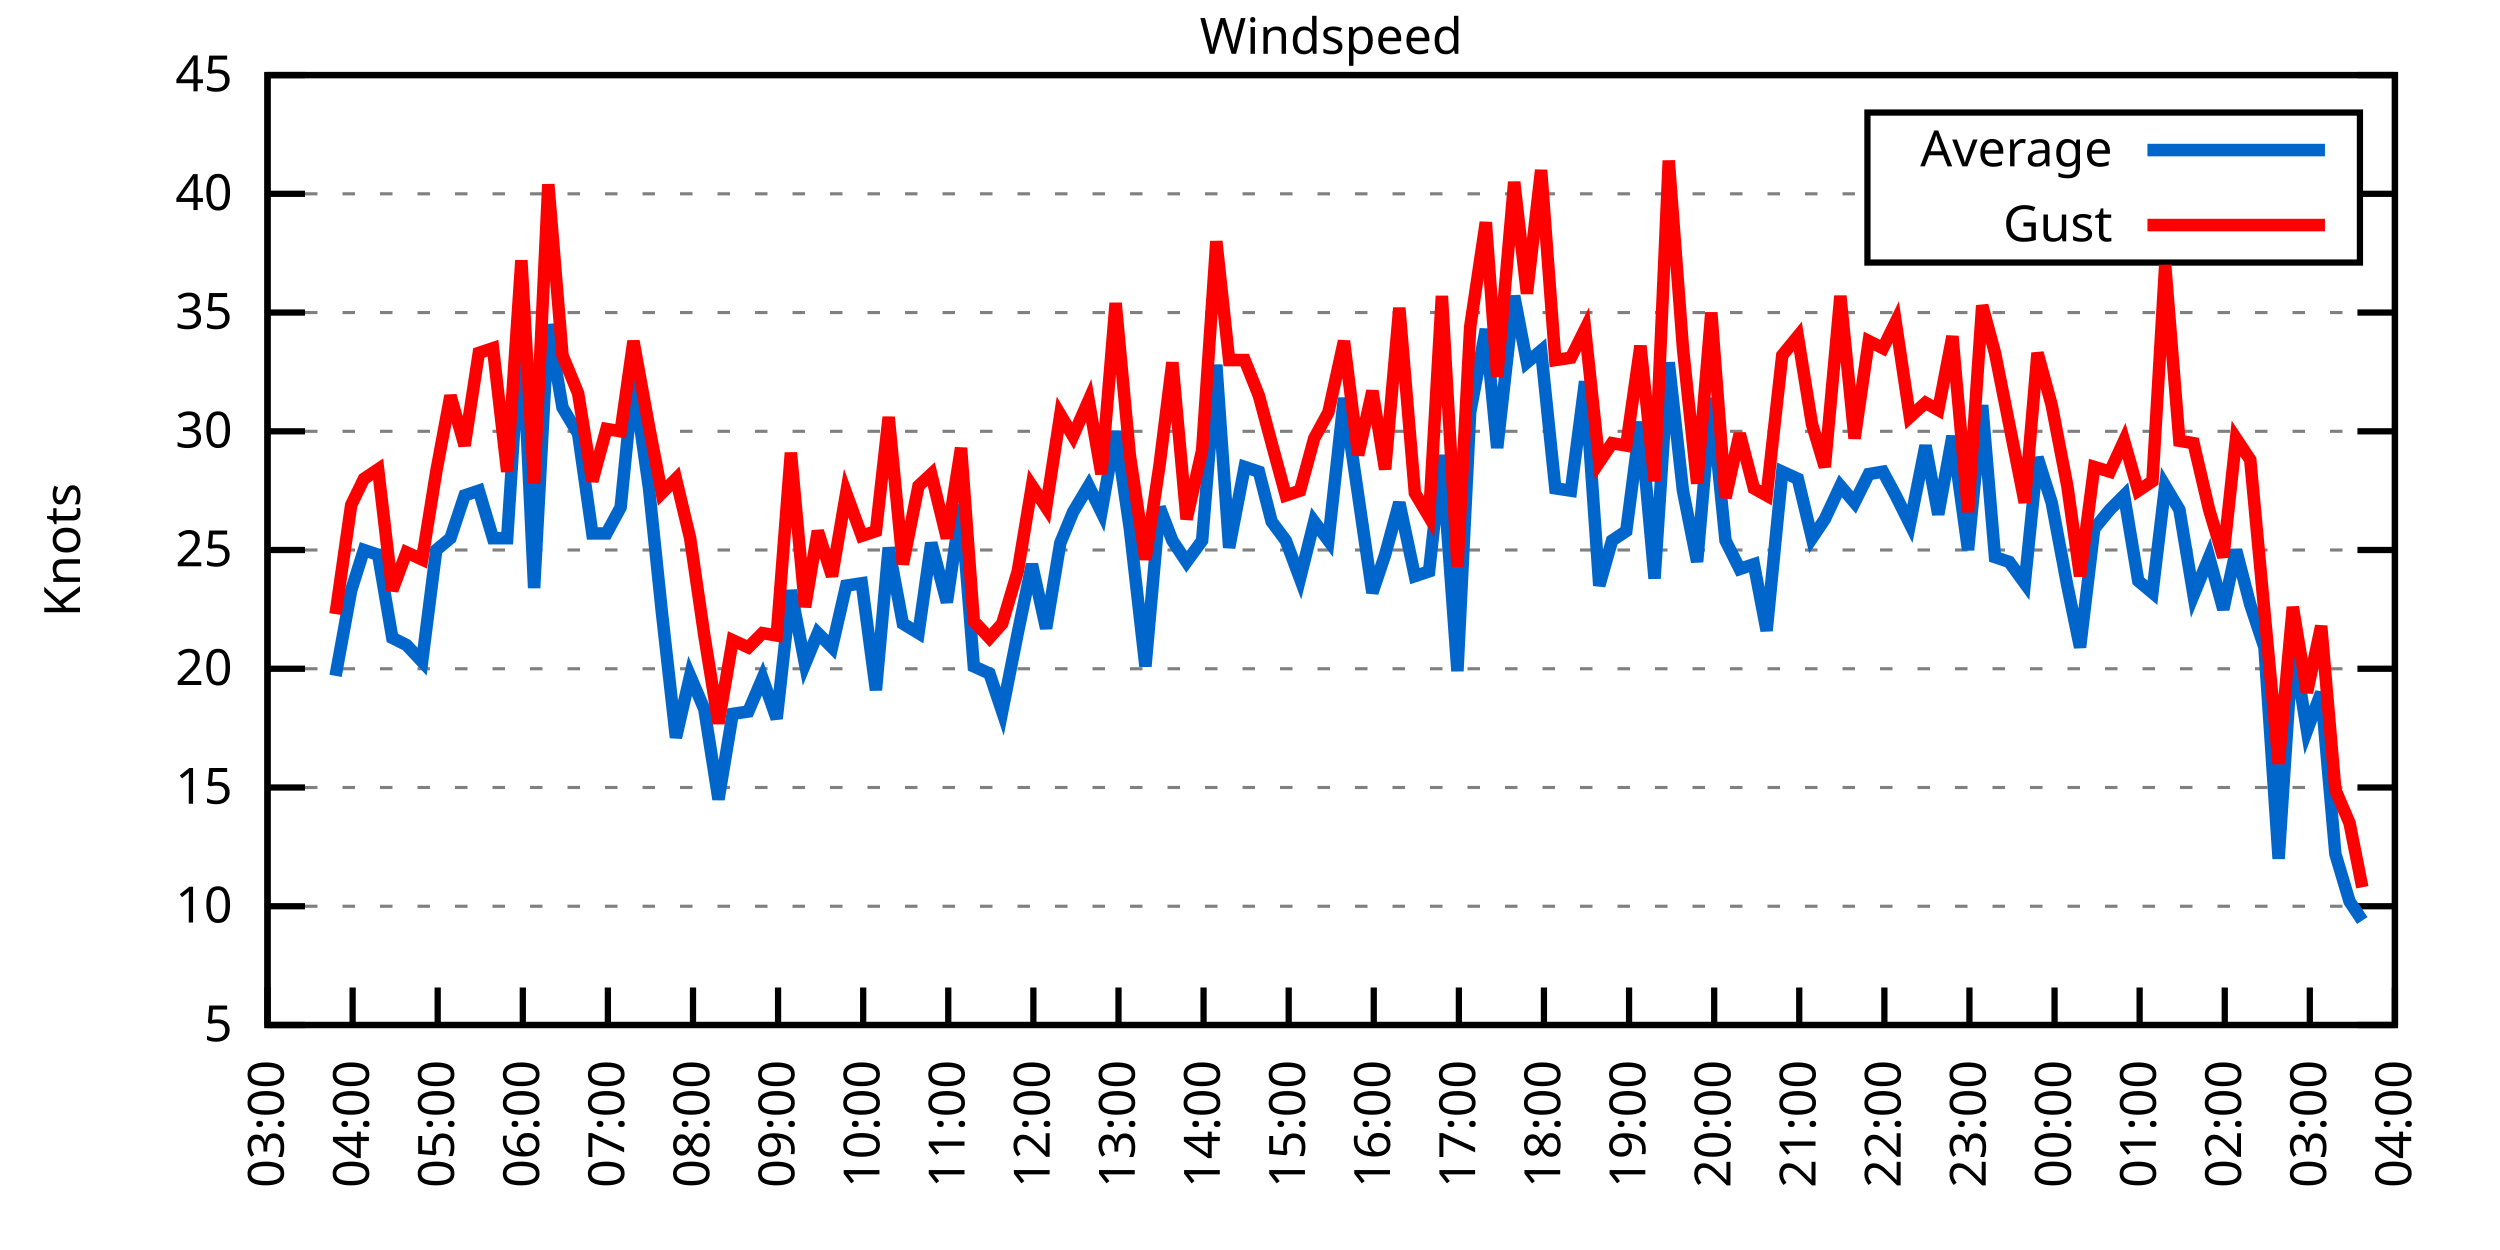
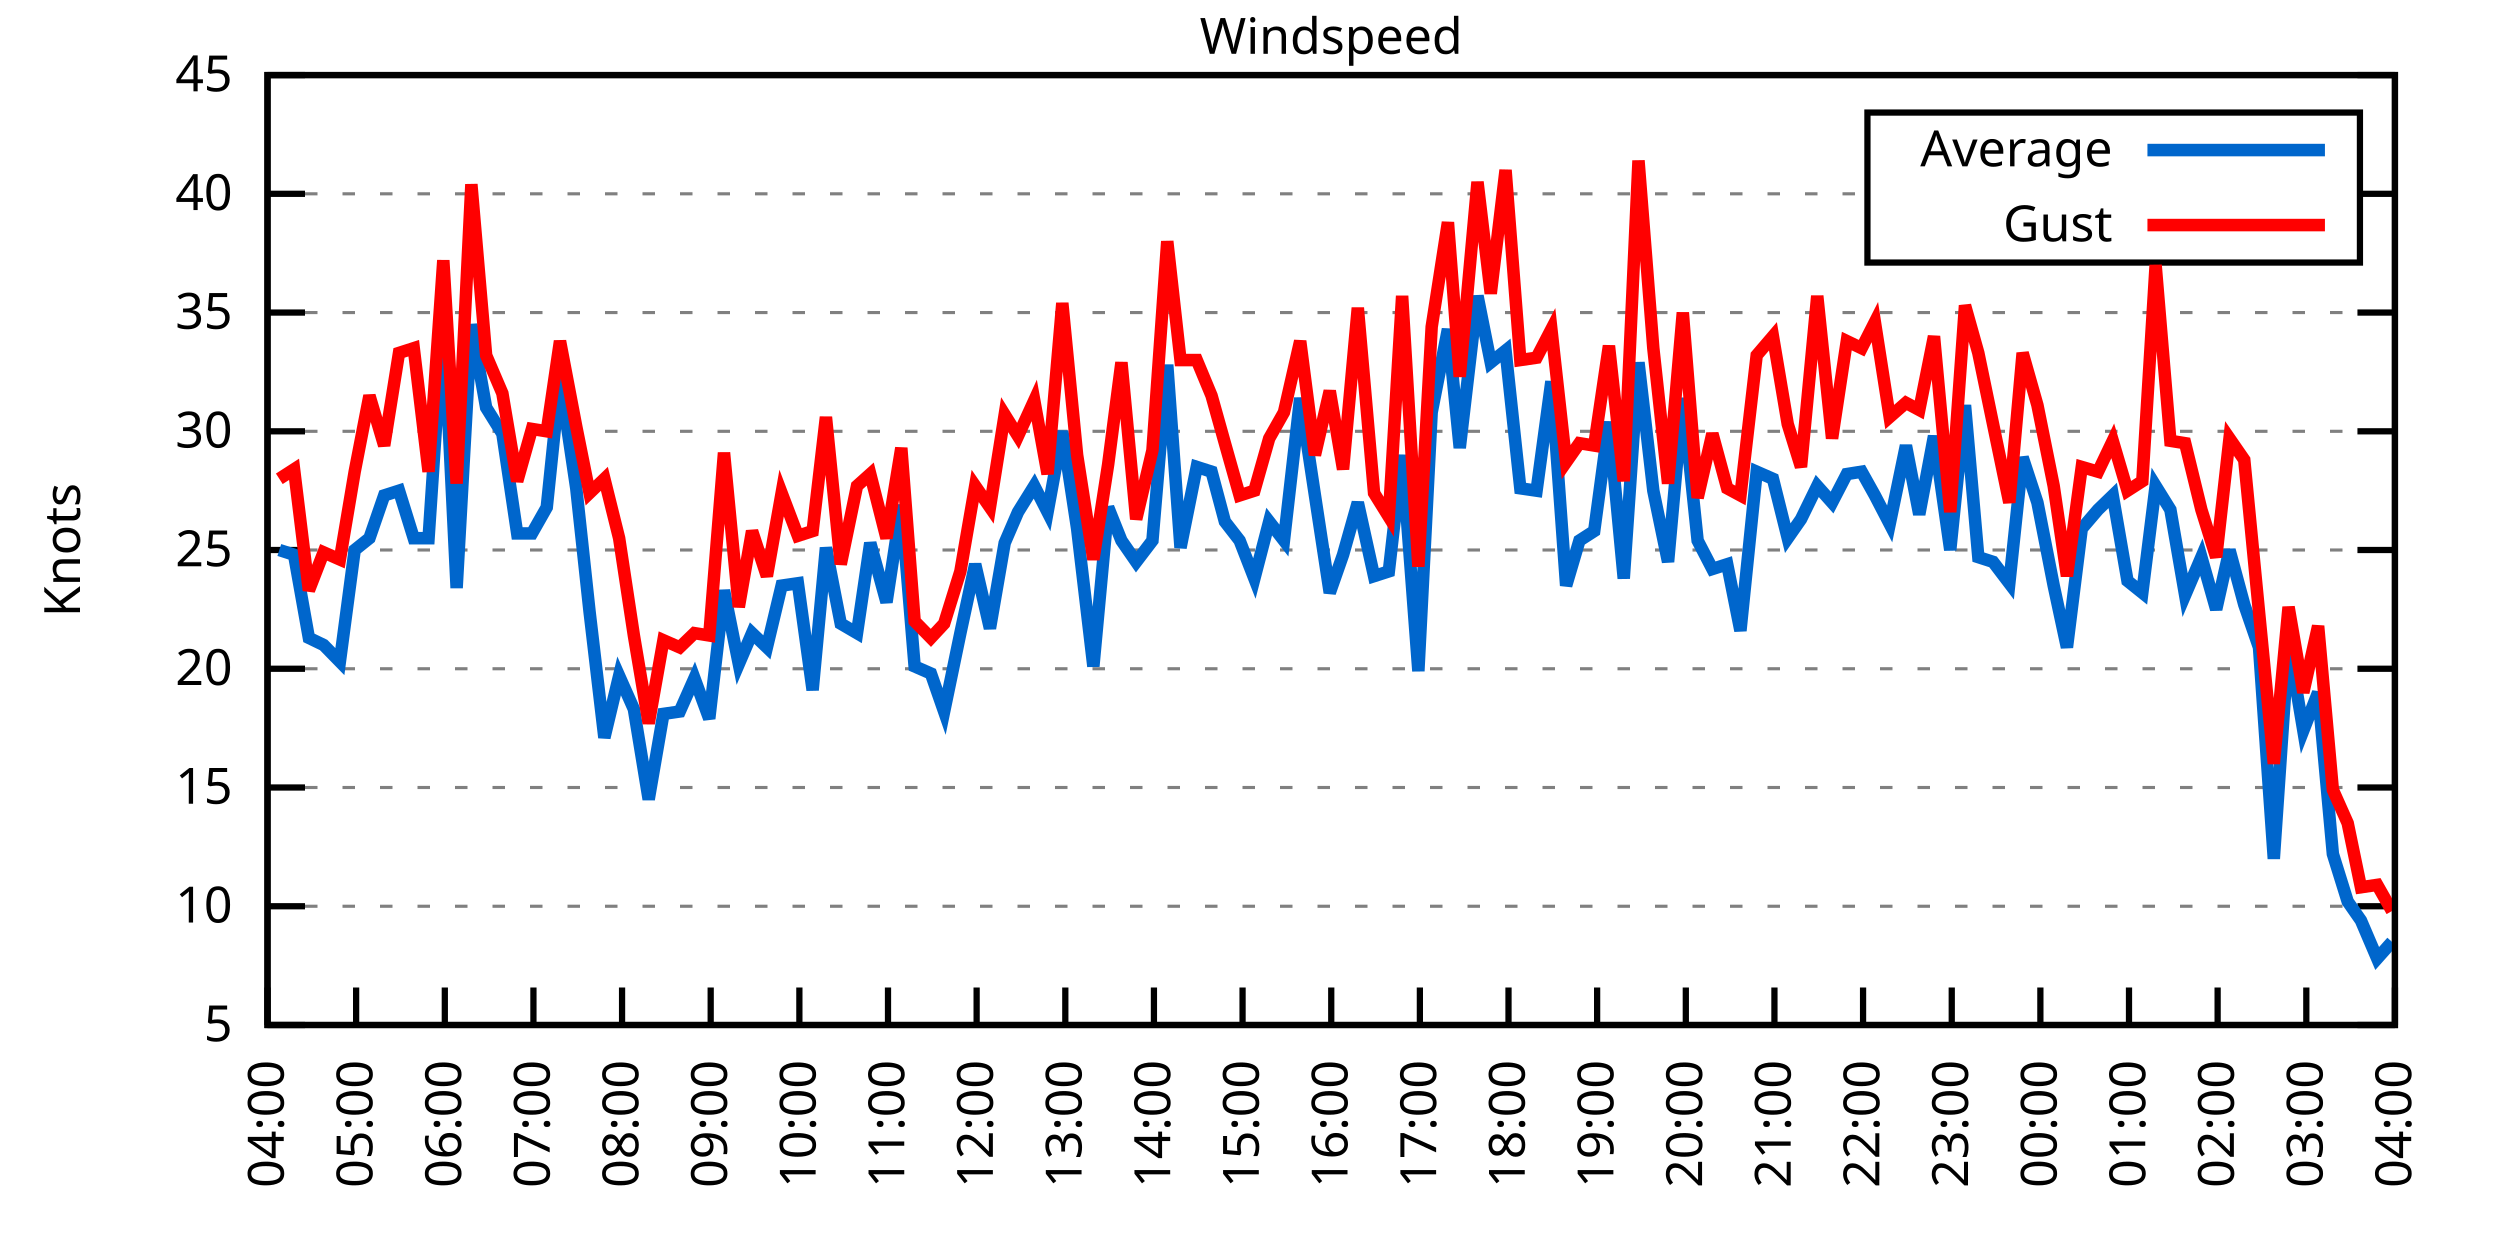
<svg xmlns="http://www.w3.org/2000/svg" xmlns:xlink="http://www.w3.org/1999/xlink" width="400" height="200" viewBox="0 0 400 200">
  <g id="gnuplot_canvas">
    <rect x="0" y="0" width="400" height="200" fill="none" />
    <defs>
      <circle id="gpDot" r="0.5" stroke-width="0.5" stroke="currentColor" />
      <path id="gpPt0" stroke-width="0.333" stroke="currentColor" d="M-1,0 h2 M0,-1 v2" />
      <path id="gpPt1" stroke-width="0.333" stroke="currentColor" d="M-1,-1 L1,1 M1,-1 L-1,1" />
      <path id="gpPt2" stroke-width="0.333" stroke="currentColor" d="M-1,0 L1,0 M0,-1 L0,1 M-1,-1 L1,1 M-1,1 L1,-1" />
      <rect id="gpPt3" stroke-width="0.333" stroke="currentColor" x="-1" y="-1" width="2" height="2" />
      <rect id="gpPt4" stroke-width="0.333" stroke="currentColor" fill="currentColor" x="-1" y="-1" width="2" height="2" />
      <circle id="gpPt5" stroke-width="0.333" stroke="currentColor" cx="0" cy="0" r="1" />
      <use xlink:href="#gpPt5" id="gpPt6" fill="currentColor" stroke="none" />
      <path id="gpPt7" stroke-width="0.333" stroke="currentColor" d="M0,-1.33 L-1.33,0.67 L1.33,0.67 z" />
      <use xlink:href="#gpPt7" id="gpPt8" fill="currentColor" stroke="none" />
      <use xlink:href="#gpPt7" id="gpPt9" stroke="currentColor" transform="rotate(180)" />
      <use xlink:href="#gpPt9" id="gpPt10" fill="currentColor" stroke="none" />
      <use xlink:href="#gpPt3" id="gpPt11" stroke="currentColor" transform="rotate(45)" />
      <use xlink:href="#gpPt11" id="gpPt12" fill="currentColor" stroke="none" />
      <path id="gpPt13" stroke-width="0.333" stroke="currentColor" d="M0,1.330 L1.265,0.411 L0.782,-1.067 L-0.782,-1.076 L-1.265,0.411 z" />
      <use xlink:href="#gpPt13" id="gpPt14" fill="currentColor" stroke="none" />
      <filter id="textbox" filterUnits="objectBoundingBox" x="0" y="0" height="1" width="1">
        <feFlood flood-color="white" flood-opacity="1" result="bgnd" />
        <feComposite in="SourceGraphic" in2="bgnd" operator="atop" />
      </filter>
      <filter id="greybox" filterUnits="objectBoundingBox" x="0" y="0" height="1" width="1">
        <feFlood flood-color="lightgrey" flood-opacity="1" result="grey" />
        <feComposite in="SourceGraphic" in2="grey" operator="atop" />
      </filter>
    </defs>
    <g fill="none" color="white" stroke="currentColor" stroke-width="1.00" stroke-linecap="butt" stroke-linejoin="miter">
</g>
    <g fill="none" color="black" stroke="currentColor" stroke-width="1.00" stroke-linecap="butt" stroke-linejoin="miter">
      <g stroke="none" shape-rendering="crispEdges">
        <polygon fill="rgb(255, 255, 255)" points="42.80,164.00 383.18,164.00 383.18,12.02 42.80,12.02 " />
      </g>
    </g>
    <g fill="none" color="black" stroke="currentColor" stroke-width="1.00" stroke-linecap="butt" stroke-linejoin="miter">
</g>
    <g fill="none" color="black" stroke="black" stroke-width="0.50" stroke-linecap="butt" stroke-linejoin="miter">
</g>
    <g fill="none" color="gray" stroke="currentColor" stroke-width="0.50" stroke-linecap="butt" stroke-linejoin="miter">
      <path stroke="gray" stroke-dasharray="2,4" class="gridline" d="M42.80,164.00 L383.19,164.00  " />
    </g>
    <g fill="none" color="gray" stroke="gray" stroke-width="1.00" stroke-linecap="butt" stroke-linejoin="miter">
</g>
    <g fill="none" color="black" stroke="currentColor" stroke-width="1.00" stroke-linecap="butt" stroke-linejoin="miter">
      <path stroke="black" d="M42.80,164.00 L48.80,164.00 M383.19,164.00 L377.19,164.00  " />
      <g transform="translate(37.20,166.60)" stroke="none" fill="black" font-family="Sans" font-size="8.00" text-anchor="end">
        <text>
          <tspan font-family="Sans"> 5</tspan>
        </text>
      </g>
    </g>
    <g fill="none" color="black" stroke="currentColor" stroke-width="1.00" stroke-linecap="butt" stroke-linejoin="miter">
</g>
    <g fill="none" color="black" stroke="black" stroke-width="0.50" stroke-linecap="butt" stroke-linejoin="miter">
</g>
    <g fill="none" color="gray" stroke="currentColor" stroke-width="0.50" stroke-linecap="butt" stroke-linejoin="miter">
      <path stroke="gray" stroke-dasharray="2,4" class="gridline" d="M42.80,145.00 L383.19,145.00  " />
    </g>
    <g fill="none" color="gray" stroke="gray" stroke-width="1.00" stroke-linecap="butt" stroke-linejoin="miter">
</g>
    <g fill="none" color="black" stroke="currentColor" stroke-width="1.00" stroke-linecap="butt" stroke-linejoin="miter">
      <path stroke="black" d="M42.80,145.00 L48.80,145.00 M383.19,145.00 L377.19,145.00  " />
      <g transform="translate(37.20,147.60)" stroke="none" fill="black" font-family="Sans" font-size="8.00" text-anchor="end">
        <text>
          <tspan font-family="Sans"> 10</tspan>
        </text>
      </g>
    </g>
    <g fill="none" color="black" stroke="currentColor" stroke-width="1.00" stroke-linecap="butt" stroke-linejoin="miter">
</g>
    <g fill="none" color="black" stroke="black" stroke-width="0.50" stroke-linecap="butt" stroke-linejoin="miter">
</g>
    <g fill="none" color="gray" stroke="currentColor" stroke-width="0.50" stroke-linecap="butt" stroke-linejoin="miter">
      <path stroke="gray" stroke-dasharray="2,4" class="gridline" d="M42.80,126.00 L383.19,126.00  " />
    </g>
    <g fill="none" color="gray" stroke="gray" stroke-width="1.00" stroke-linecap="butt" stroke-linejoin="miter">
</g>
    <g fill="none" color="black" stroke="currentColor" stroke-width="1.00" stroke-linecap="butt" stroke-linejoin="miter">
      <path stroke="black" d="M42.80,126.00 L48.80,126.00 M383.19,126.00 L377.19,126.00  " />
      <g transform="translate(37.20,128.60)" stroke="none" fill="black" font-family="Sans" font-size="8.00" text-anchor="end">
        <text>
          <tspan font-family="Sans"> 15</tspan>
        </text>
      </g>
    </g>
    <g fill="none" color="black" stroke="currentColor" stroke-width="1.00" stroke-linecap="butt" stroke-linejoin="miter">
</g>
    <g fill="none" color="black" stroke="black" stroke-width="0.50" stroke-linecap="butt" stroke-linejoin="miter">
</g>
    <g fill="none" color="gray" stroke="currentColor" stroke-width="0.50" stroke-linecap="butt" stroke-linejoin="miter">
      <path stroke="gray" stroke-dasharray="2,4" class="gridline" d="M42.80,107.00 L383.19,107.00  " />
    </g>
    <g fill="none" color="gray" stroke="gray" stroke-width="1.00" stroke-linecap="butt" stroke-linejoin="miter">
</g>
    <g fill="none" color="black" stroke="currentColor" stroke-width="1.00" stroke-linecap="butt" stroke-linejoin="miter">
      <path stroke="black" d="M42.80,107.00 L48.80,107.00 M383.19,107.00 L377.19,107.00  " />
      <g transform="translate(37.20,109.60)" stroke="none" fill="black" font-family="Sans" font-size="8.00" text-anchor="end">
        <text>
          <tspan font-family="Sans"> 20</tspan>
        </text>
      </g>
    </g>
    <g fill="none" color="black" stroke="currentColor" stroke-width="1.00" stroke-linecap="butt" stroke-linejoin="miter">
</g>
    <g fill="none" color="black" stroke="black" stroke-width="0.50" stroke-linecap="butt" stroke-linejoin="miter">
</g>
    <g fill="none" color="gray" stroke="currentColor" stroke-width="0.50" stroke-linecap="butt" stroke-linejoin="miter">
      <path stroke="gray" stroke-dasharray="2,4" class="gridline" d="M42.80,88.00 L383.19,88.00  " />
    </g>
    <g fill="none" color="gray" stroke="gray" stroke-width="1.00" stroke-linecap="butt" stroke-linejoin="miter">
</g>
    <g fill="none" color="black" stroke="currentColor" stroke-width="1.00" stroke-linecap="butt" stroke-linejoin="miter">
      <path stroke="black" d="M42.80,88.00 L48.80,88.00 M383.19,88.00 L377.19,88.00  " />
      <g transform="translate(37.20,90.60)" stroke="none" fill="black" font-family="Sans" font-size="8.00" text-anchor="end">
        <text>
          <tspan font-family="Sans"> 25</tspan>
        </text>
      </g>
    </g>
    <g fill="none" color="black" stroke="currentColor" stroke-width="1.00" stroke-linecap="butt" stroke-linejoin="miter">
</g>
    <g fill="none" color="black" stroke="black" stroke-width="0.50" stroke-linecap="butt" stroke-linejoin="miter">
</g>
    <g fill="none" color="gray" stroke="currentColor" stroke-width="0.50" stroke-linecap="butt" stroke-linejoin="miter">
      <path stroke="gray" stroke-dasharray="2,4" class="gridline" d="M42.80,69.01 L383.19,69.01  " />
    </g>
    <g fill="none" color="gray" stroke="gray" stroke-width="1.00" stroke-linecap="butt" stroke-linejoin="miter">
</g>
    <g fill="none" color="black" stroke="currentColor" stroke-width="1.00" stroke-linecap="butt" stroke-linejoin="miter">
      <path stroke="black" d="M42.80,69.01 L48.80,69.01 M383.19,69.01 L377.19,69.01  " />
      <g transform="translate(37.20,71.61)" stroke="none" fill="black" font-family="Sans" font-size="8.00" text-anchor="end">
        <text>
          <tspan font-family="Sans"> 30</tspan>
        </text>
      </g>
    </g>
    <g fill="none" color="black" stroke="currentColor" stroke-width="1.00" stroke-linecap="butt" stroke-linejoin="miter">
</g>
    <g fill="none" color="black" stroke="black" stroke-width="0.50" stroke-linecap="butt" stroke-linejoin="miter">
</g>
    <g fill="none" color="gray" stroke="currentColor" stroke-width="0.50" stroke-linecap="butt" stroke-linejoin="miter">
      <path stroke="gray" stroke-dasharray="2,4" class="gridline" d="M42.80,50.01 L383.19,50.01  " />
    </g>
    <g fill="none" color="gray" stroke="gray" stroke-width="1.00" stroke-linecap="butt" stroke-linejoin="miter">
</g>
    <g fill="none" color="black" stroke="currentColor" stroke-width="1.00" stroke-linecap="butt" stroke-linejoin="miter">
      <path stroke="black" d="M42.80,50.01 L48.80,50.01 M383.19,50.01 L377.19,50.01  " />
      <g transform="translate(37.20,52.61)" stroke="none" fill="black" font-family="Sans" font-size="8.00" text-anchor="end">
        <text>
          <tspan font-family="Sans"> 35</tspan>
        </text>
      </g>
    </g>
    <g fill="none" color="black" stroke="currentColor" stroke-width="1.00" stroke-linecap="butt" stroke-linejoin="miter">
</g>
    <g fill="none" color="black" stroke="black" stroke-width="0.50" stroke-linecap="butt" stroke-linejoin="miter">
</g>
    <g fill="none" color="gray" stroke="currentColor" stroke-width="0.50" stroke-linecap="butt" stroke-linejoin="miter">
      <path stroke="gray" stroke-dasharray="2,4" class="gridline" d="M42.80,31.01 L298.79,31.01 M377.59,31.01 L383.19,31.01  " />
    </g>
    <g fill="none" color="gray" stroke="gray" stroke-width="1.00" stroke-linecap="butt" stroke-linejoin="miter">
</g>
    <g fill="none" color="black" stroke="currentColor" stroke-width="1.00" stroke-linecap="butt" stroke-linejoin="miter">
      <path stroke="black" d="M42.80,31.01 L48.80,31.01 M383.19,31.01 L377.19,31.01  " />
      <g transform="translate(37.20,33.61)" stroke="none" fill="black" font-family="Sans" font-size="8.00" text-anchor="end">
        <text>
          <tspan font-family="Sans"> 40</tspan>
        </text>
      </g>
    </g>
    <g fill="none" color="black" stroke="currentColor" stroke-width="1.00" stroke-linecap="butt" stroke-linejoin="miter">
</g>
    <g fill="none" color="black" stroke="black" stroke-width="0.50" stroke-linecap="butt" stroke-linejoin="miter">
</g>
    <g fill="none" color="gray" stroke="currentColor" stroke-width="0.50" stroke-linecap="butt" stroke-linejoin="miter">
      <path stroke="gray" stroke-dasharray="2,4" class="gridline" d="M42.80,12.01 L383.19,12.01  " />
    </g>
    <g fill="none" color="gray" stroke="gray" stroke-width="1.00" stroke-linecap="butt" stroke-linejoin="miter">
</g>
    <g fill="none" color="black" stroke="currentColor" stroke-width="1.00" stroke-linecap="butt" stroke-linejoin="miter">
      <path stroke="black" d="M42.80,12.01 L48.80,12.01 M383.19,12.01 L377.19,12.01  " />
      <g transform="translate(37.20,14.61)" stroke="none" fill="black" font-family="Sans" font-size="8.00" text-anchor="end">
        <text>
          <tspan font-family="Sans"> 45</tspan>
        </text>
      </g>
    </g>
    <g fill="none" color="black" stroke="currentColor" stroke-width="1.00" stroke-linecap="butt" stroke-linejoin="miter">
      <path stroke="black" d="M42.80,164.00 L42.80,158.00  " />
      <g transform="translate(45.40,169.60) rotate(270.00)" stroke="none" fill="black" font-family="Sans" font-size="8.00" text-anchor="end">
        <text>
-           <tspan font-family="Sans">03:00</tspan>
-         </text>
-       </g>
-     </g>
-     <g fill="none" color="black" stroke="currentColor" stroke-width="1.00" stroke-linecap="butt" stroke-linejoin="miter">
-       <path stroke="black" d="M56.42,164.00 L56.42,158.00  " />
-       <g transform="translate(59.02,169.60) rotate(270.00)" stroke="none" fill="black" font-family="Sans" font-size="8.00" text-anchor="end">
-         <text>
          <tspan font-family="Sans">04:00</tspan>
        </text>
      </g>
    </g>
    <g fill="none" color="black" stroke="currentColor" stroke-width="1.00" stroke-linecap="butt" stroke-linejoin="miter">
-       <path stroke="black" d="M70.03,164.00 L70.03,158.00  " />
-       <g transform="translate(72.63,169.60) rotate(270.00)" stroke="none" fill="black" font-family="Sans" font-size="8.00" text-anchor="end">
+       <path stroke="black" d="M56.98,164.00 L56.98,158.00  " />
+       <g transform="translate(59.58,169.60) rotate(270.00)" stroke="none" fill="black" font-family="Sans" font-size="8.00" text-anchor="end">
        <text>
          <tspan font-family="Sans">05:00</tspan>
        </text>
      </g>
    </g>
    <g fill="none" color="black" stroke="currentColor" stroke-width="1.00" stroke-linecap="butt" stroke-linejoin="miter">
-       <path stroke="black" d="M83.65,164.00 L83.65,158.00  " />
-       <g transform="translate(86.25,169.60) rotate(270.00)" stroke="none" fill="black" font-family="Sans" font-size="8.00" text-anchor="end">
+       <path stroke="black" d="M71.17,164.00 L71.17,158.00  " />
+       <g transform="translate(73.77,169.60) rotate(270.00)" stroke="none" fill="black" font-family="Sans" font-size="8.00" text-anchor="end">
        <text>
          <tspan font-family="Sans">06:00</tspan>
        </text>
      </g>
    </g>
    <g fill="none" color="black" stroke="currentColor" stroke-width="1.00" stroke-linecap="butt" stroke-linejoin="miter">
-       <path stroke="black" d="M97.26,164.00 L97.26,158.00  " />
-       <g transform="translate(99.86,169.60) rotate(270.00)" stroke="none" fill="black" font-family="Sans" font-size="8.00" text-anchor="end">
+       <path stroke="black" d="M85.35,164.00 L85.35,158.00  " />
+       <g transform="translate(87.95,169.60) rotate(270.00)" stroke="none" fill="black" font-family="Sans" font-size="8.00" text-anchor="end">
        <text>
          <tspan font-family="Sans">07:00</tspan>
        </text>
      </g>
    </g>
    <g fill="none" color="black" stroke="currentColor" stroke-width="1.00" stroke-linecap="butt" stroke-linejoin="miter">
-       <path stroke="black" d="M110.88,164.00 L110.88,158.00  " />
-       <g transform="translate(113.48,169.60) rotate(270.00)" stroke="none" fill="black" font-family="Sans" font-size="8.00" text-anchor="end">
+       <path stroke="black" d="M99.53,164.00 L99.53,158.00  " />
+       <g transform="translate(102.13,169.60) rotate(270.00)" stroke="none" fill="black" font-family="Sans" font-size="8.00" text-anchor="end">
        <text>
          <tspan font-family="Sans">08:00</tspan>
        </text>
      </g>
    </g>
    <g fill="none" color="black" stroke="currentColor" stroke-width="1.00" stroke-linecap="butt" stroke-linejoin="miter">
-       <path stroke="black" d="M124.49,164.00 L124.49,158.00  " />
-       <g transform="translate(127.09,169.60) rotate(270.00)" stroke="none" fill="black" font-family="Sans" font-size="8.00" text-anchor="end">
+       <path stroke="black" d="M113.71,164.00 L113.71,158.00  " />
+       <g transform="translate(116.31,169.60) rotate(270.00)" stroke="none" fill="black" font-family="Sans" font-size="8.00" text-anchor="end">
        <text>
          <tspan font-family="Sans">09:00</tspan>
        </text>
      </g>
    </g>
    <g fill="none" color="black" stroke="currentColor" stroke-width="1.00" stroke-linecap="butt" stroke-linejoin="miter">
-       <path stroke="black" d="M138.11,164.00 L138.11,158.00  " />
-       <g transform="translate(140.71,169.60) rotate(270.00)" stroke="none" fill="black" font-family="Sans" font-size="8.00" text-anchor="end">
+       <path stroke="black" d="M127.90,164.00 L127.90,158.00  " />
+       <g transform="translate(130.50,169.60) rotate(270.00)" stroke="none" fill="black" font-family="Sans" font-size="8.00" text-anchor="end">
        <text>
          <tspan font-family="Sans">10:00</tspan>
        </text>
      </g>
    </g>
    <g fill="none" color="black" stroke="currentColor" stroke-width="1.00" stroke-linecap="butt" stroke-linejoin="miter">
-       <path stroke="black" d="M151.72,164.00 L151.72,158.00  " />
-       <g transform="translate(154.32,169.60) rotate(270.00)" stroke="none" fill="black" font-family="Sans" font-size="8.00" text-anchor="end">
+       <path stroke="black" d="M142.08,164.00 L142.08,158.00  " />
+       <g transform="translate(144.68,169.60) rotate(270.00)" stroke="none" fill="black" font-family="Sans" font-size="8.00" text-anchor="end">
        <text>
          <tspan font-family="Sans">11:00</tspan>
        </text>
      </g>
    </g>
    <g fill="none" color="black" stroke="currentColor" stroke-width="1.00" stroke-linecap="butt" stroke-linejoin="miter">
-       <path stroke="black" d="M165.34,164.00 L165.34,158.00  " />
-       <g transform="translate(167.94,169.60) rotate(270.00)" stroke="none" fill="black" font-family="Sans" font-size="8.00" text-anchor="end">
+       <path stroke="black" d="M156.26,164.00 L156.26,158.00  " />
+       <g transform="translate(158.86,169.60) rotate(270.00)" stroke="none" fill="black" font-family="Sans" font-size="8.00" text-anchor="end">
        <text>
          <tspan font-family="Sans">12:00</tspan>
        </text>
      </g>
    </g>
    <g fill="none" color="black" stroke="currentColor" stroke-width="1.00" stroke-linecap="butt" stroke-linejoin="miter">
-       <path stroke="black" d="M178.96,164.00 L178.96,158.00  " />
-       <g transform="translate(181.56,169.60) rotate(270.00)" stroke="none" fill="black" font-family="Sans" font-size="8.00" text-anchor="end">
+       <path stroke="black" d="M170.45,164.00 L170.45,158.00  " />
+       <g transform="translate(173.05,169.60) rotate(270.00)" stroke="none" fill="black" font-family="Sans" font-size="8.00" text-anchor="end">
        <text>
          <tspan font-family="Sans">13:00</tspan>
        </text>
      </g>
    </g>
    <g fill="none" color="black" stroke="currentColor" stroke-width="1.00" stroke-linecap="butt" stroke-linejoin="miter">
-       <path stroke="black" d="M192.57,164.00 L192.57,158.00  " />
-       <g transform="translate(195.17,169.60) rotate(270.00)" stroke="none" fill="black" font-family="Sans" font-size="8.00" text-anchor="end">
+       <path stroke="black" d="M184.63,164.00 L184.63,158.00  " />
+       <g transform="translate(187.23,169.60) rotate(270.00)" stroke="none" fill="black" font-family="Sans" font-size="8.00" text-anchor="end">
        <text>
          <tspan font-family="Sans">14:00</tspan>
        </text>
      </g>
    </g>
    <g fill="none" color="black" stroke="currentColor" stroke-width="1.00" stroke-linecap="butt" stroke-linejoin="miter">
-       <path stroke="black" d="M206.19,164.00 L206.19,158.00  " />
-       <g transform="translate(208.79,169.60) rotate(270.00)" stroke="none" fill="black" font-family="Sans" font-size="8.00" text-anchor="end">
+       <path stroke="black" d="M198.81,164.00 L198.81,158.00  " />
+       <g transform="translate(201.41,169.60) rotate(270.00)" stroke="none" fill="black" font-family="Sans" font-size="8.00" text-anchor="end">
        <text>
          <tspan font-family="Sans">15:00</tspan>
        </text>
      </g>
    </g>
    <g fill="none" color="black" stroke="currentColor" stroke-width="1.00" stroke-linecap="butt" stroke-linejoin="miter">
-       <path stroke="black" d="M219.80,164.00 L219.80,158.00  " />
-       <g transform="translate(222.40,169.60) rotate(270.00)" stroke="none" fill="black" font-family="Sans" font-size="8.00" text-anchor="end">
+       <path stroke="black" d="M213.00,164.00 L213.00,158.00  " />
+       <g transform="translate(215.60,169.60) rotate(270.00)" stroke="none" fill="black" font-family="Sans" font-size="8.00" text-anchor="end">
        <text>
          <tspan font-family="Sans">16:00</tspan>
        </text>
      </g>
    </g>
    <g fill="none" color="black" stroke="currentColor" stroke-width="1.00" stroke-linecap="butt" stroke-linejoin="miter">
-       <path stroke="black" d="M233.42,164.00 L233.42,158.00  " />
-       <g transform="translate(236.02,169.60) rotate(270.00)" stroke="none" fill="black" font-family="Sans" font-size="8.00" text-anchor="end">
+       <path stroke="black" d="M227.18,164.00 L227.18,158.00  " />
+       <g transform="translate(229.78,169.60) rotate(270.00)" stroke="none" fill="black" font-family="Sans" font-size="8.00" text-anchor="end">
        <text>
          <tspan font-family="Sans">17:00</tspan>
        </text>
      </g>
    </g>
    <g fill="none" color="black" stroke="currentColor" stroke-width="1.00" stroke-linecap="butt" stroke-linejoin="miter">
-       <path stroke="black" d="M247.03,164.00 L247.03,158.00  " />
-       <g transform="translate(249.63,169.60) rotate(270.00)" stroke="none" fill="black" font-family="Sans" font-size="8.00" text-anchor="end">
+       <path stroke="black" d="M241.36,164.00 L241.36,158.00  " />
+       <g transform="translate(243.96,169.60) rotate(270.00)" stroke="none" fill="black" font-family="Sans" font-size="8.00" text-anchor="end">
        <text>
          <tspan font-family="Sans">18:00</tspan>
        </text>
      </g>
    </g>
    <g fill="none" color="black" stroke="currentColor" stroke-width="1.00" stroke-linecap="butt" stroke-linejoin="miter">
-       <path stroke="black" d="M260.65,164.00 L260.65,158.00  " />
-       <g transform="translate(263.25,169.60) rotate(270.00)" stroke="none" fill="black" font-family="Sans" font-size="8.00" text-anchor="end">
+       <path stroke="black" d="M255.54,164.00 L255.54,158.00  " />
+       <g transform="translate(258.14,169.60) rotate(270.00)" stroke="none" fill="black" font-family="Sans" font-size="8.00" text-anchor="end">
        <text>
          <tspan font-family="Sans">19:00</tspan>
        </text>
      </g>
    </g>
    <g fill="none" color="black" stroke="currentColor" stroke-width="1.00" stroke-linecap="butt" stroke-linejoin="miter">
-       <path stroke="black" d="M274.27,164.00 L274.27,158.00  " />
-       <g transform="translate(276.87,169.60) rotate(270.00)" stroke="none" fill="black" font-family="Sans" font-size="8.00" text-anchor="end">
+       <path stroke="black" d="M269.73,164.00 L269.73,158.00  " />
+       <g transform="translate(272.33,169.60) rotate(270.00)" stroke="none" fill="black" font-family="Sans" font-size="8.00" text-anchor="end">
        <text>
          <tspan font-family="Sans">20:00</tspan>
        </text>
      </g>
    </g>
    <g fill="none" color="black" stroke="currentColor" stroke-width="1.00" stroke-linecap="butt" stroke-linejoin="miter">
-       <path stroke="black" d="M287.88,164.00 L287.88,158.00  " />
-       <g transform="translate(290.48,169.60) rotate(270.00)" stroke="none" fill="black" font-family="Sans" font-size="8.00" text-anchor="end">
+       <path stroke="black" d="M283.91,164.00 L283.91,158.00  " />
+       <g transform="translate(286.51,169.60) rotate(270.00)" stroke="none" fill="black" font-family="Sans" font-size="8.00" text-anchor="end">
        <text>
          <tspan font-family="Sans">21:00</tspan>
        </text>
      </g>
    </g>
    <g fill="none" color="black" stroke="currentColor" stroke-width="1.00" stroke-linecap="butt" stroke-linejoin="miter">
-       <path stroke="black" d="M301.50,164.00 L301.50,158.00  " />
-       <g transform="translate(304.10,169.60) rotate(270.00)" stroke="none" fill="black" font-family="Sans" font-size="8.00" text-anchor="end">
+       <path stroke="black" d="M298.09,164.00 L298.09,158.00  " />
+       <g transform="translate(300.69,169.60) rotate(270.00)" stroke="none" fill="black" font-family="Sans" font-size="8.00" text-anchor="end">
        <text>
          <tspan font-family="Sans">22:00</tspan>
        </text>
      </g>
    </g>
    <g fill="none" color="black" stroke="currentColor" stroke-width="1.00" stroke-linecap="butt" stroke-linejoin="miter">
-       <path stroke="black" d="M315.11,164.00 L315.11,158.00  " />
-       <g transform="translate(317.71,169.60) rotate(270.00)" stroke="none" fill="black" font-family="Sans" font-size="8.00" text-anchor="end">
+       <path stroke="black" d="M312.28,164.00 L312.28,158.00  " />
+       <g transform="translate(314.88,169.60) rotate(270.00)" stroke="none" fill="black" font-family="Sans" font-size="8.00" text-anchor="end">
        <text>
          <tspan font-family="Sans">23:00</tspan>
        </text>
      </g>
    </g>
    <g fill="none" color="black" stroke="currentColor" stroke-width="1.00" stroke-linecap="butt" stroke-linejoin="miter">
-       <path stroke="black" d="M328.73,164.00 L328.73,158.00  " />
-       <g transform="translate(331.33,169.60) rotate(270.00)" stroke="none" fill="black" font-family="Sans" font-size="8.00" text-anchor="end">
+       <path stroke="black" d="M326.46,164.00 L326.46,158.00  " />
+       <g transform="translate(329.06,169.60) rotate(270.00)" stroke="none" fill="black" font-family="Sans" font-size="8.00" text-anchor="end">
        <text>
          <tspan font-family="Sans">00:00</tspan>
        </text>
      </g>
    </g>
    <g fill="none" color="black" stroke="currentColor" stroke-width="1.00" stroke-linecap="butt" stroke-linejoin="miter">
-       <path stroke="black" d="M342.34,164.00 L342.34,158.00  " />
-       <g transform="translate(344.94,169.60) rotate(270.00)" stroke="none" fill="black" font-family="Sans" font-size="8.00" text-anchor="end">
+       <path stroke="black" d="M340.64,164.00 L340.64,158.00  " />
+       <g transform="translate(343.24,169.60) rotate(270.00)" stroke="none" fill="black" font-family="Sans" font-size="8.00" text-anchor="end">
        <text>
          <tspan font-family="Sans">01:00</tspan>
        </text>
      </g>
    </g>
    <g fill="none" color="black" stroke="currentColor" stroke-width="1.00" stroke-linecap="butt" stroke-linejoin="miter">
-       <path stroke="black" d="M355.96,164.00 L355.96,158.00  " />
-       <g transform="translate(358.56,169.60) rotate(270.00)" stroke="none" fill="black" font-family="Sans" font-size="8.00" text-anchor="end">
+       <path stroke="black" d="M354.82,164.00 L354.82,158.00  " />
+       <g transform="translate(357.42,169.60) rotate(270.00)" stroke="none" fill="black" font-family="Sans" font-size="8.00" text-anchor="end">
        <text>
          <tspan font-family="Sans">02:00</tspan>
        </text>
      </g>
    </g>
    <g fill="none" color="black" stroke="currentColor" stroke-width="1.00" stroke-linecap="butt" stroke-linejoin="miter">
-       <path stroke="black" d="M369.57,164.00 L369.57,158.00  " />
-       <g transform="translate(372.17,169.60) rotate(270.00)" stroke="none" fill="black" font-family="Sans" font-size="8.00" text-anchor="end">
+       <path stroke="black" d="M369.01,164.00 L369.01,158.00  " />
+       <g transform="translate(371.61,169.60) rotate(270.00)" stroke="none" fill="black" font-family="Sans" font-size="8.00" text-anchor="end">
        <text>
          <tspan font-family="Sans">03:00</tspan>
        </text>
      </g>
    </g>
    <g fill="none" color="black" stroke="currentColor" stroke-width="1.00" stroke-linecap="butt" stroke-linejoin="miter">
      <path stroke="black" d="M383.19,164.00 L383.19,158.00  " />
      <g transform="translate(385.79,169.60) rotate(270.00)" stroke="none" fill="black" font-family="Sans" font-size="8.00" text-anchor="end">
        <text>
          <tspan font-family="Sans">04:00</tspan>
        </text>
      </g>
    </g>
    <g fill="none" color="black" stroke="currentColor" stroke-width="1.00" stroke-linecap="butt" stroke-linejoin="miter">
</g>
    <g fill="none" color="black" stroke="currentColor" stroke-width="1.00" stroke-linecap="butt" stroke-linejoin="miter">
      <path stroke="black" d="M42.80,12.01 L42.80,164.00 L383.19,164.00 L383.19,12.01 L42.80,12.01 Z  " />
    </g>
    <g fill="none" color="black" stroke="currentColor" stroke-width="1.00" stroke-linecap="butt" stroke-linejoin="miter">
</g>
    <g fill="none" color="black" stroke="currentColor" stroke-width="1.00" stroke-linecap="butt" stroke-linejoin="miter">
      <path stroke="black" d="M298.79,42.01 L298.79,18.01 L377.59,18.01 L377.59,42.01 L298.79,42.01 Z  " />
    </g>
    <g id="Windspeed_plot_1">
      <g fill="none" color="white" stroke="black" stroke-width="2.00" stroke-linecap="butt" stroke-linejoin="miter">
</g>
      <g fill="none" color="black" stroke="currentColor" stroke-width="2.00" stroke-linecap="butt" stroke-linejoin="miter">
        <g transform="translate(337.99,26.61)" stroke="none" fill="black" font-family="Sans" font-size="8.00" text-anchor="end">
          <text>
            <tspan font-family="Sans">Average</tspan>
          </text>
        </g>
      </g>
      <g fill="none" color="black" stroke="currentColor" stroke-width="2.00" stroke-linecap="butt" stroke-linejoin="miter">
-         <path stroke="rgb(  0, 102, 204)" d="M343.59,24.01 L371.99,24.01 M53.69,108.14 L56.19,94.46 L58.23,88.00 L60.50,88.76 L62.77,102.06 L65.04,103.20   L67.54,105.86 L69.80,88.00 L72.07,86.11 L74.34,79.27 L76.61,78.51 L78.88,86.11 L81.15,86.11 L83.42,50.77   L85.46,94.08 L87.73,51.91 L90.00,65.21 L92.50,69.39 L94.77,85.35 L97.04,85.35 L99.30,81.17 L101.35,60.65   L103.84,78.13 L105.89,97.88 L108.15,118.02 L110.42,108.14 L112.69,113.46 L114.96,127.90 L117.23,114.22 L119.73,113.84   L122.00,108.52 L124.27,114.98 L126.54,94.46 L128.81,106.24 L130.85,101.30 L133.12,103.58 L135.39,93.70 L137.88,93.32   L140.15,110.42 L142.19,87.63 L144.46,99.78 L146.96,101.30 L149.00,86.87 L151.50,96.36 L153.77,80.79 L155.81,106.62   L158.31,107.76 L160.35,113.84 L162.84,101.30 L165.11,90.28 L167.38,100.54 L169.65,86.87 L171.69,81.93 L174.19,77.75   L176.23,81.93 L178.50,69.01 L180.77,84.59 L183.27,106.62 L185.54,81.17 L187.58,86.49 L189.85,89.90 L192.34,86.49   L194.61,58.37 L196.66,87.63 L199.15,74.71 L201.42,75.47 L203.46,83.45 L205.73,86.49 L208.00,92.56 L210.27,83.45   L212.54,86.49 L215.04,63.69 L217.31,79.27 L219.58,94.84 L221.62,88.76 L223.89,80.41 L226.38,92.18 L228.65,91.42   L230.70,72.81 L233.19,107.38 L235.23,65.97 L237.73,52.67 L239.55,71.67 L242.27,47.35 L244.31,57.99 L246.58,56.09   L248.85,78.13 L251.35,78.51 L253.61,61.03 L255.88,93.70 L257.93,86.49 L260.20,84.97 L262.47,67.49 L264.73,92.56   L267.00,57.99 L269.27,78.51 L271.54,89.90 L273.81,63.69 L276.08,86.49 L278.35,91.04 L280.62,90.28 L282.66,100.92   L285.16,75.47 L287.65,76.61 L289.92,86.11 L291.97,83.07 L294.46,77.75 L296.73,80.41 L299.00,75.85 L301.27,75.47   L303.31,79.27 L305.58,83.83 L308.08,71.29 L310.12,82.31 L312.39,69.77 L314.89,88.00 L317.15,64.83 L319.20,89.14   L321.47,89.90 L323.96,93.32 L326.00,73.19 L328.27,80.41 L330.77,93.70 L332.81,103.58 L335.08,84.59 L337.58,81.55   L339.85,79.27 L342.12,92.94 L344.39,94.84 L346.43,77.75 L348.70,81.55 L350.97,95.22 L353.46,89.14 L355.73,97.50   L357.77,88.00 L360.04,96.74 L362.31,103.58 L364.58,137.40 L366.85,102.82 L369.12,116.88 L371.39,110.80 L373.66,136.64   L375.93,144.24 L377.97,147.28  " />
+         <path stroke="rgb(  0, 102, 204)" d="M343.59,24.01 L371.99,24.01 M44.69,88.00 L47.05,88.76 L49.42,102.06 L51.78,103.20 L54.38,105.86 L56.75,88.00   L59.11,86.11 L61.47,79.27 L63.84,78.51 L66.20,86.11 L68.57,86.11 L70.93,50.77 L73.06,94.08 L75.42,51.91   L77.78,65.21 L80.38,69.39 L82.75,85.35 L85.11,85.35 L87.48,81.17 L89.60,60.65 L92.20,78.13 L94.33,97.88   L96.70,118.02 L99.06,108.14 L101.42,113.46 L103.79,127.90 L106.15,114.22 L108.75,113.84 L111.11,108.52 L113.48,114.98   L115.84,94.46 L118.21,106.24 L120.33,101.30 L122.70,103.58 L125.06,93.70 L127.66,93.32 L130.02,110.42 L132.15,87.63   L134.52,99.78 L137.12,101.30 L139.24,86.87 L141.84,96.36 L144.21,80.79 L146.34,106.62 L148.94,107.76 L151.06,113.84   L153.66,101.30 L156.03,90.28 L158.39,100.54 L160.75,86.87 L162.88,81.93 L165.48,77.75 L167.61,81.93 L169.97,69.01   L172.34,84.59 L174.94,106.62 L177.30,81.17 L179.43,86.49 L181.79,89.90 L184.39,86.49 L186.76,58.37 L188.88,87.63   L191.48,74.71 L193.85,75.47 L195.98,83.45 L198.34,86.49 L200.70,92.56 L203.07,83.45 L205.43,86.49 L208.03,63.69   L210.39,79.27 L212.76,94.84 L214.89,88.76 L217.25,80.41 L219.85,92.18 L222.21,91.42 L224.34,72.81 L226.94,107.38   L229.07,65.97 L231.67,52.67 L233.56,71.67 L236.40,47.35 L238.52,57.99 L240.89,56.09 L243.25,78.13 L245.85,78.51   L248.22,61.03 L250.58,93.70 L252.71,86.49 L255.07,84.97 L257.43,67.49 L259.80,92.56 L262.16,57.99 L264.53,78.51   L266.89,89.90 L269.25,63.69 L271.62,86.49 L273.98,91.04 L276.35,90.28 L278.47,100.92 L281.07,75.47 L283.67,76.61   L286.04,86.11 L288.16,83.07 L290.76,77.75 L293.13,80.41 L295.49,75.85 L297.86,75.47 L299.98,79.27 L302.35,83.83   L304.95,71.29 L307.08,82.31 L309.44,69.77 L312.04,88.00 L314.40,64.83 L316.53,89.14 L318.89,89.90 L321.49,93.32   L323.62,73.19 L325.99,80.41 L328.59,93.70 L330.71,103.58 L333.08,84.59 L335.68,81.55 L338.04,79.27 L340.40,92.94   L342.77,94.84 L344.90,77.75 L347.26,81.55 L349.62,95.22 L352.22,89.14 L354.59,97.50 L356.72,88.00 L359.08,96.74   L361.44,103.58 L363.81,137.40 L366.17,102.82 L368.53,116.88 L370.90,110.80 L373.26,136.64 L375.63,144.24 L377.75,147.28   L380.35,153.36 L382.72,150.70  " />
      </g>
    </g>
    <g id="Windspeed_plot_2">
      <g fill="none" color="black" stroke="currentColor" stroke-width="2.00" stroke-linecap="butt" stroke-linejoin="miter">
        <g transform="translate(337.99,38.61)" stroke="none" fill="black" font-family="Sans" font-size="8.00" text-anchor="end">
          <text>
            <tspan font-family="Sans">Gust</tspan>
          </text>
        </g>
      </g>
      <g fill="none" color="black" stroke="currentColor" stroke-width="2.00" stroke-linecap="butt" stroke-linejoin="miter">
-         <path stroke="rgb(255,   0,   0)" d="M343.59,36.01 L371.99,36.01 M53.69,98.26 L56.19,80.79 L58.23,76.61 L60.50,75.09 L62.77,94.46 L65.04,88.38   L67.54,89.52 L69.80,75.47 L72.07,63.31 L74.34,71.29 L76.61,56.47 L78.88,55.71 L81.15,75.47 L83.42,41.65   L85.46,77.37 L87.73,29.49 L90.00,56.85 L92.50,62.93 L94.77,76.99 L97.04,68.63 L99.30,69.01 L101.35,54.57   L103.84,68.25 L105.89,78.89 L108.15,76.61 L110.42,86.11 L112.69,101.68 L114.96,115.74 L117.23,102.44 L119.73,103.58   L122.00,101.30 L124.27,101.68 L126.54,72.43 L128.81,97.12 L130.85,84.97 L133.12,92.18 L135.39,78.89 L137.88,85.73   L140.15,84.97 L142.19,66.73 L144.46,90.28 L146.96,77.75 L149.00,75.85 L151.50,86.11 L153.77,71.67 L155.81,99.40   L158.31,102.06 L160.35,99.78 L162.84,91.42 L165.11,77.75 L167.38,81.17 L169.65,66.35 L171.69,69.77 L174.19,64.07   L176.23,75.85 L178.50,48.49 L180.77,72.81 L183.27,89.52 L185.54,74.33 L187.58,57.99 L189.85,83.07 L192.34,72.05   L194.61,38.61 L196.66,57.61 L199.15,57.61 L201.42,63.31 L203.46,70.91 L205.73,79.27 L208.00,78.51 L210.27,70.15   L212.54,65.97 L215.04,54.57 L217.31,72.81 L219.58,62.55 L221.62,75.09 L223.89,49.25 L226.38,78.89 L228.65,82.69   L230.70,47.35 L233.19,90.66 L235.23,52.29 L237.73,35.57 L239.55,60.27 L242.27,29.11 L244.31,46.97 L246.58,27.21   L248.85,57.61 L251.35,57.23 L253.61,52.67 L255.88,73.95 L257.93,70.91 L260.20,71.29 L262.47,55.33 L264.73,76.99   L267.00,25.69 L269.27,55.71 L271.54,77.37 L273.81,50.01 L276.08,79.65 L278.35,69.39 L280.62,78.13 L282.66,79.27   L285.16,56.85 L287.65,53.81 L289.92,67.87 L291.97,74.71 L294.46,47.35 L296.73,70.15 L299.00,54.57 L301.27,55.71   L303.31,51.53 L305.58,66.73 L308.08,64.45 L310.12,65.59 L312.39,53.81 L314.89,81.93 L317.15,48.87 L319.20,56.47   L321.47,67.87 L323.96,80.41 L326.00,56.47 L328.27,64.83 L330.77,77.75 L332.81,92.18 L335.08,74.71 L337.58,75.47   L339.85,70.53 L342.12,78.51 L344.39,76.99 L346.43,42.41 L348.70,70.53 L350.97,70.91 L353.46,81.55 L355.73,89.14   L357.77,70.15 L360.04,73.57 L362.31,97.88 L364.58,122.20 L366.85,97.12 L369.12,110.80 L371.39,100.16 L373.66,126.38   L375.93,131.70 L377.97,141.96  " />
+         <path stroke="rgb(255,   0,   0)" d="M343.59,36.01 L371.99,36.01 M44.69,76.61 L47.05,75.09 L49.42,94.46 L51.78,88.38 L54.38,89.52 L56.75,75.47   L59.11,63.31 L61.47,71.29 L63.84,56.47 L66.20,55.71 L68.57,75.47 L70.93,41.65 L73.06,77.37 L75.42,29.49   L77.78,56.85 L80.38,62.93 L82.75,76.99 L85.11,68.63 L87.48,69.01 L89.60,54.57 L92.20,68.25 L94.33,78.89   L96.70,76.61 L99.06,86.11 L101.42,101.68 L103.79,115.74 L106.15,102.44 L108.75,103.58 L111.11,101.30 L113.48,101.68   L115.84,72.43 L118.21,97.12 L120.33,84.97 L122.70,92.18 L125.06,78.89 L127.66,85.73 L130.02,84.97 L132.15,66.73   L134.52,90.28 L137.12,77.75 L139.24,75.85 L141.84,86.11 L144.21,71.67 L146.34,99.40 L148.94,102.06 L151.06,99.78   L153.66,91.42 L156.03,77.75 L158.39,81.17 L160.75,66.35 L162.88,69.77 L165.48,64.07 L167.61,75.85 L169.97,48.49   L172.34,72.81 L174.94,89.52 L177.30,74.33 L179.43,57.99 L181.79,83.07 L184.39,72.05 L186.76,38.61 L188.88,57.61   L191.48,57.61 L193.85,63.31 L195.98,70.91 L198.34,79.27 L200.70,78.51 L203.07,70.15 L205.43,65.97 L208.03,54.57   L210.39,72.81 L212.76,62.55 L214.89,75.09 L217.25,49.25 L219.85,78.89 L222.21,82.69 L224.34,47.35 L226.94,90.66   L229.07,52.29 L231.67,35.57 L233.56,60.27 L236.40,29.11 L238.52,46.97 L240.89,27.21 L243.25,57.61 L245.85,57.23   L248.22,52.67 L250.58,73.95 L252.71,70.91 L255.07,71.29 L257.43,55.33 L259.80,76.99 L262.16,25.69 L264.53,55.71   L266.89,77.37 L269.25,50.01 L271.62,79.65 L273.98,69.39 L276.35,78.13 L278.47,79.27 L281.07,56.85 L283.67,53.81   L286.04,67.87 L288.16,74.71 L290.76,47.35 L293.13,70.15 L295.49,54.57 L297.86,55.71 L299.98,51.53 L302.35,66.73   L304.95,64.45 L307.08,65.59 L309.44,53.81 L312.04,81.93 L314.40,48.87 L316.53,56.47 L318.89,67.87 L321.49,80.41   L323.62,56.47 L325.99,64.83 L328.59,77.75 L330.71,92.18 L333.08,74.71 L335.68,75.47 L338.04,70.53 L340.40,78.51   L342.77,76.99 L344.90,42.41 L347.26,70.53 L349.62,70.91 L352.22,81.55 L354.59,89.14 L356.72,70.15 L359.08,73.57   L361.44,97.88 L363.81,122.20 L366.17,97.12 L368.53,110.80 L370.90,100.16 L373.26,126.38 L375.63,131.70 L377.75,141.96   L380.35,141.58 L382.72,145.76  " />
      </g>
    </g>
    <g fill="none" color="black" stroke="currentColor" stroke-width="2.00" stroke-linecap="butt" stroke-linejoin="miter">
</g>
    <g fill="none" color="black" stroke="black" stroke-width="1.00" stroke-linecap="butt" stroke-linejoin="miter">
</g>
    <g fill="none" color="black" stroke="currentColor" stroke-width="1.00" stroke-linecap="butt" stroke-linejoin="miter">
      <path stroke="black" d="M42.80,12.01 L42.80,164.00 L383.19,164.00 L383.19,12.01 L42.80,12.01 Z  " />
      <g transform="translate(12.80,88.01) rotate(270.00)" stroke="none" fill="black" font-family="Sans" font-size="8.00" text-anchor="middle">
        <text>
          <tspan font-family="Sans">Knots</tspan>
        </text>
      </g>
    </g>
    <g fill="none" color="black" stroke="currentColor" stroke-width="1.00" stroke-linecap="butt" stroke-linejoin="miter">
</g>
    <g fill="none" color="black" stroke="currentColor" stroke-width="1.00" stroke-linecap="butt" stroke-linejoin="miter">
      <g transform="translate(212.99,8.61)" stroke="none" fill="black" font-family="Sans" font-size="8.00" text-anchor="middle">
        <text>
          <tspan font-family="Sans">Windspeed</tspan>
        </text>
      </g>
    </g>
    <g fill="none" color="black" stroke="currentColor" stroke-width="1.00" stroke-linecap="butt" stroke-linejoin="miter">
</g>
  </g>
</svg>
